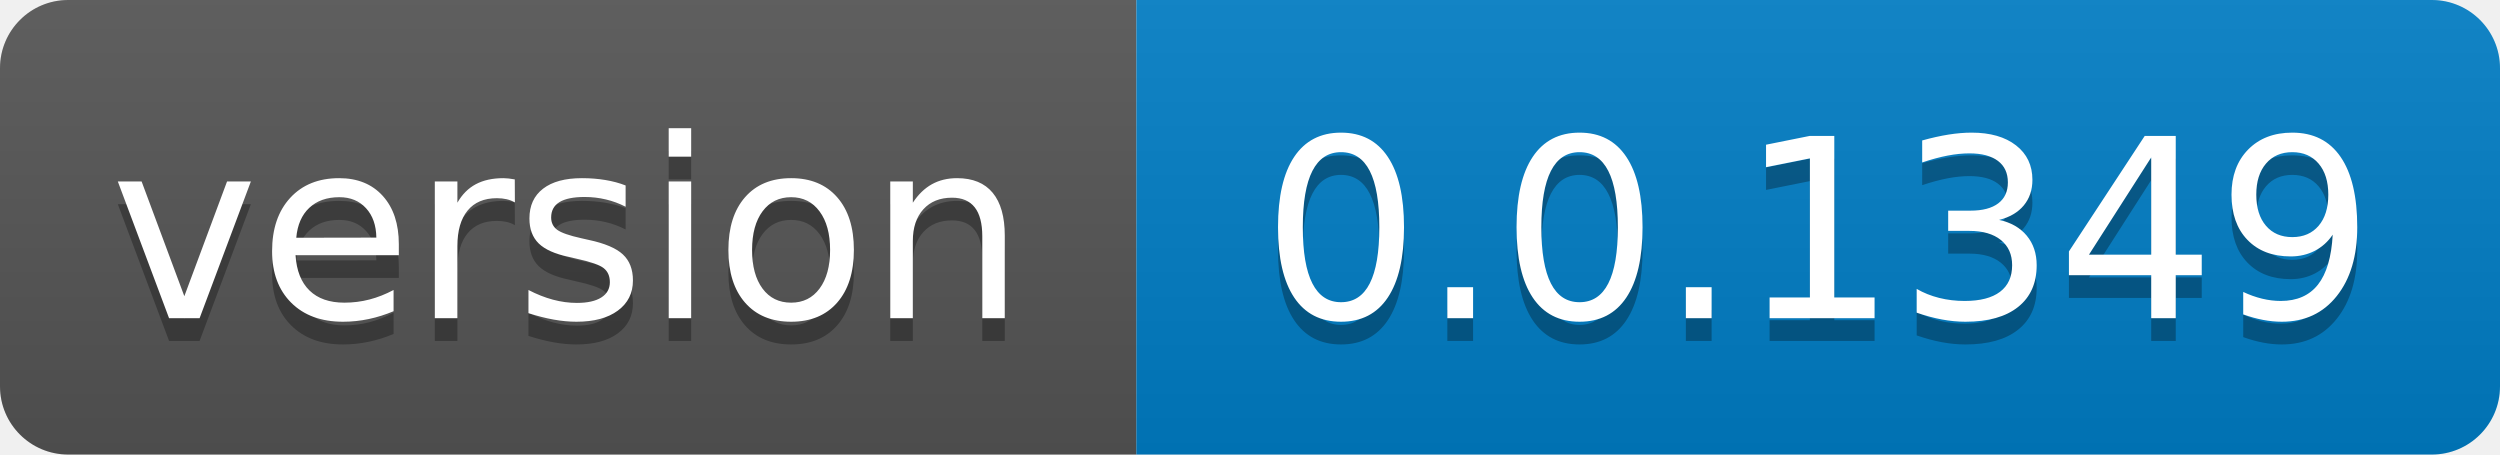
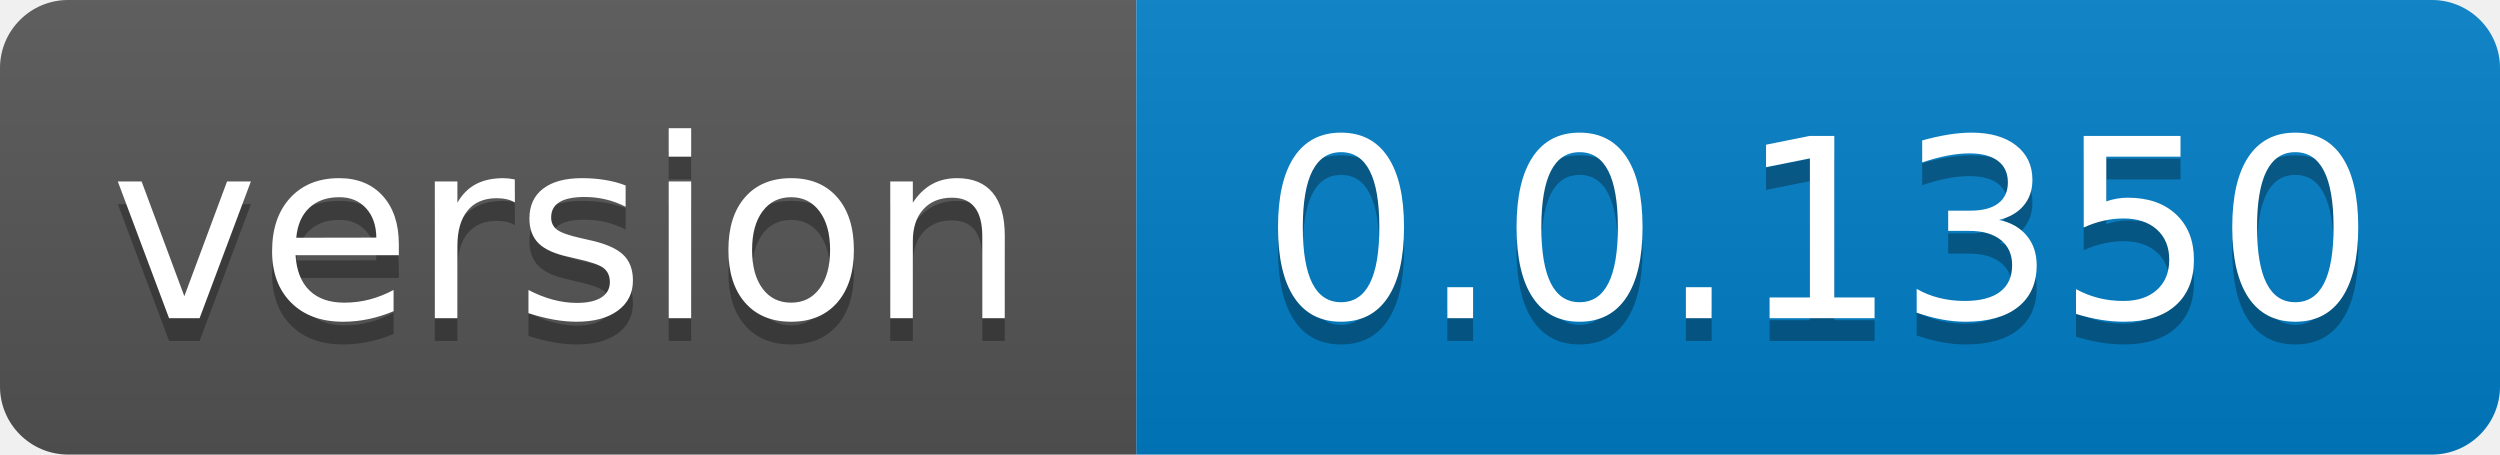
- <svg xmlns="http://www.w3.org/2000/svg" width="110" height="20" role="img" aria-label="version: 0.0.1349">
+ <svg xmlns="http://www.w3.org/2000/svg" width="110" height="20" role="img" aria-label="version: 0.0.1350">
  <linearGradient id="s" x2="0" y2="100%">
    <stop offset="0" stop-color="#bbb" stop-opacity=".1" />
    <stop offset="1" stop-opacity=".1" />
  </linearGradient>
  <clipPath id="r">
    <rect width="110" height="20" rx="3" fill="#fff" />
  </clipPath>
  <g clip-path="url(#r)">
    <rect width="50" height="20" fill="#555" />
    <rect x="50" width="60" height="20" fill="#007ec6" />
    <rect width="110" height="20" fill="url(#s)" />
  </g>
  <g fill="#fff" text-anchor="middle" font-family="Verdana,Geneva,DejaVu Sans,sans-serif" text-rendering="geometricPrecision" font-size="110">
    <text aria-hidden="true" x="250.0" transform="scale(.1)" textLength="400" y="150" fill="#010101" fill-opacity=".3">version</text>
    <text x="250.0" transform="scale(.1)" textLength="400" y="140" fill="#fff">version</text>
-     <text aria-hidden="true" x="800.0" transform="scale(.1)" textLength="500" y="150" fill="#010101" fill-opacity=".3">0.0.1349</text>
-     <text x="800.0" transform="scale(.1)" textLength="500" y="140" fill="#fff">0.0.1349</text>
+     <text aria-hidden="true" x="800.0" transform="scale(.1)" textLength="500" y="150" fill="#010101" fill-opacity=".3">0.0.1350</text>
+     <text x="800.0" transform="scale(.1)" textLength="500" y="140" fill="#fff">0.0.1350</text>
  </g>
</svg>
